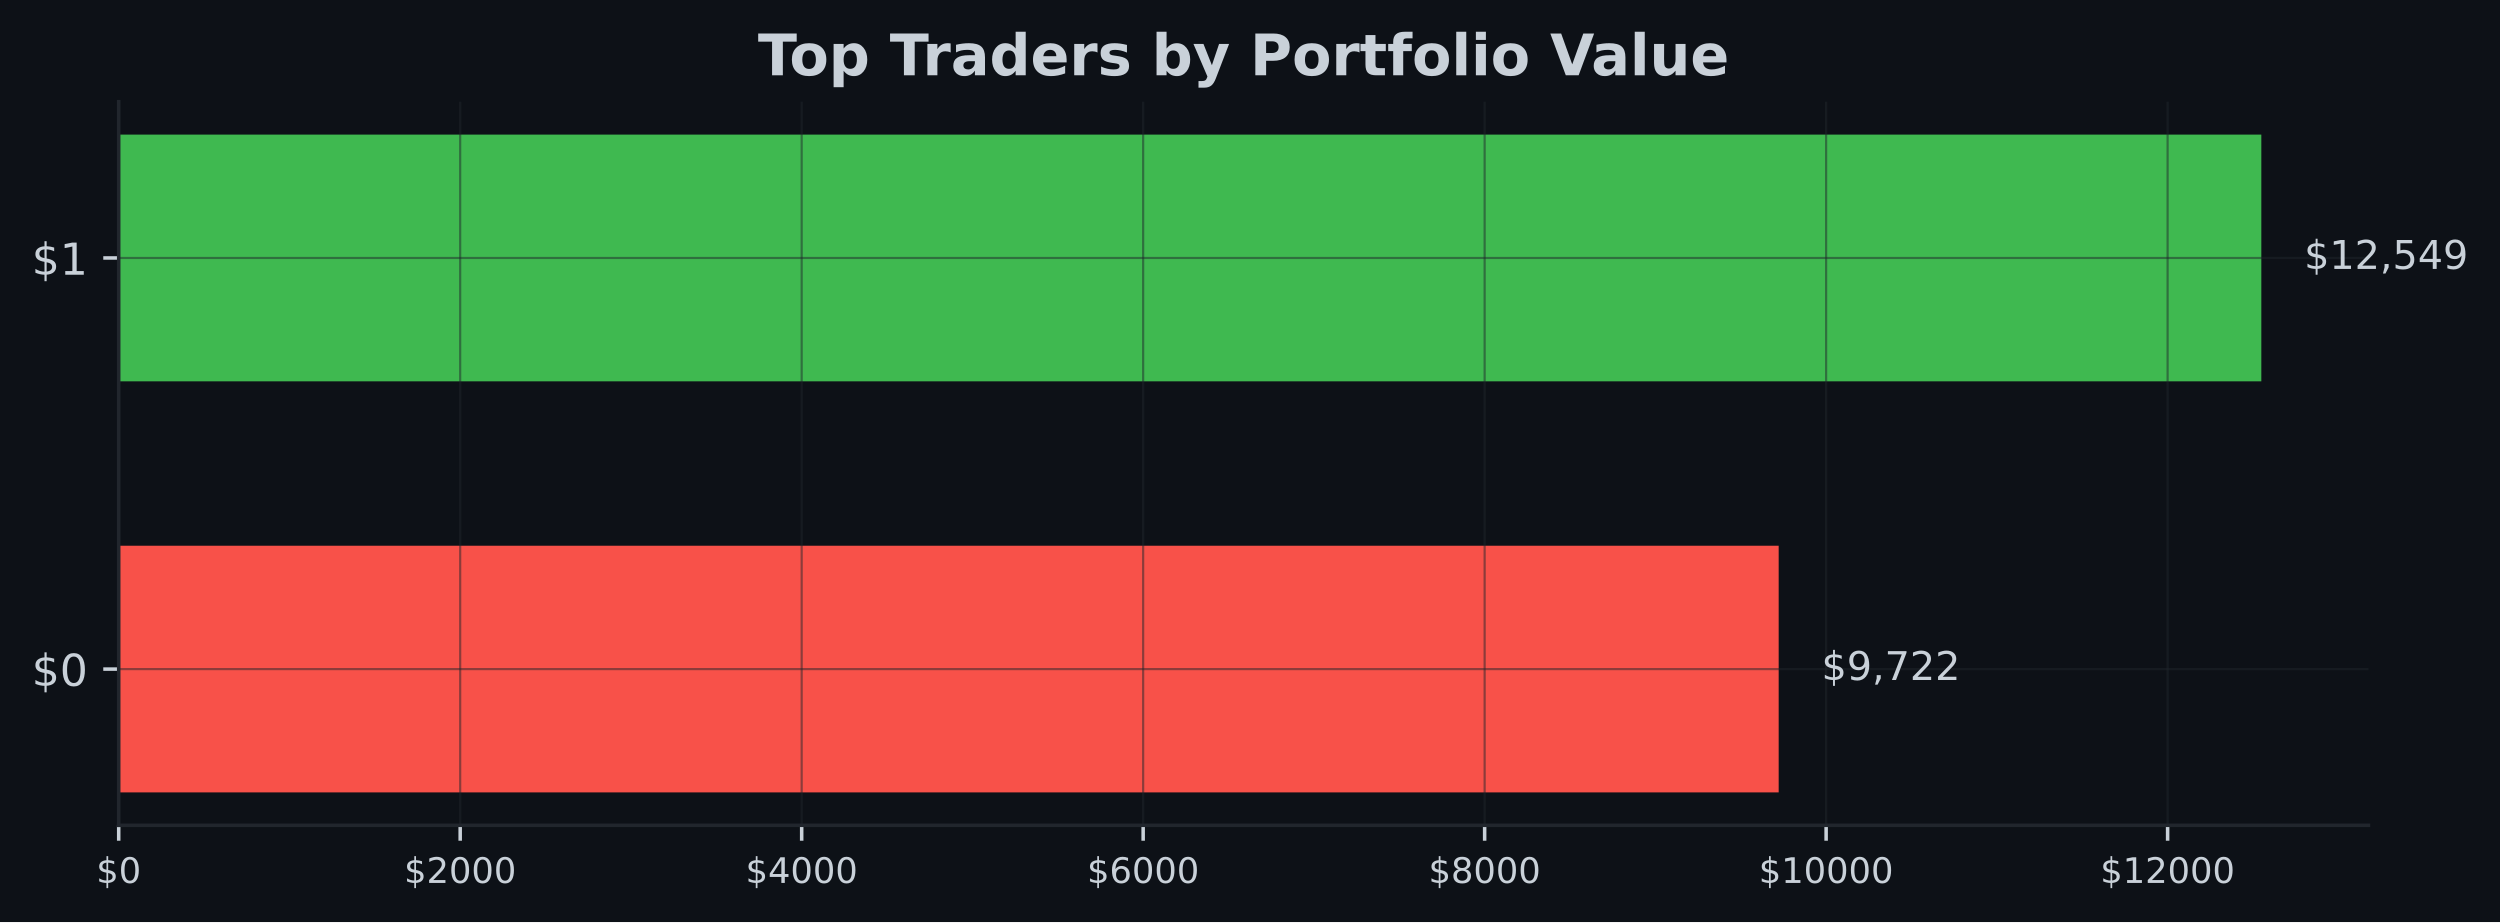
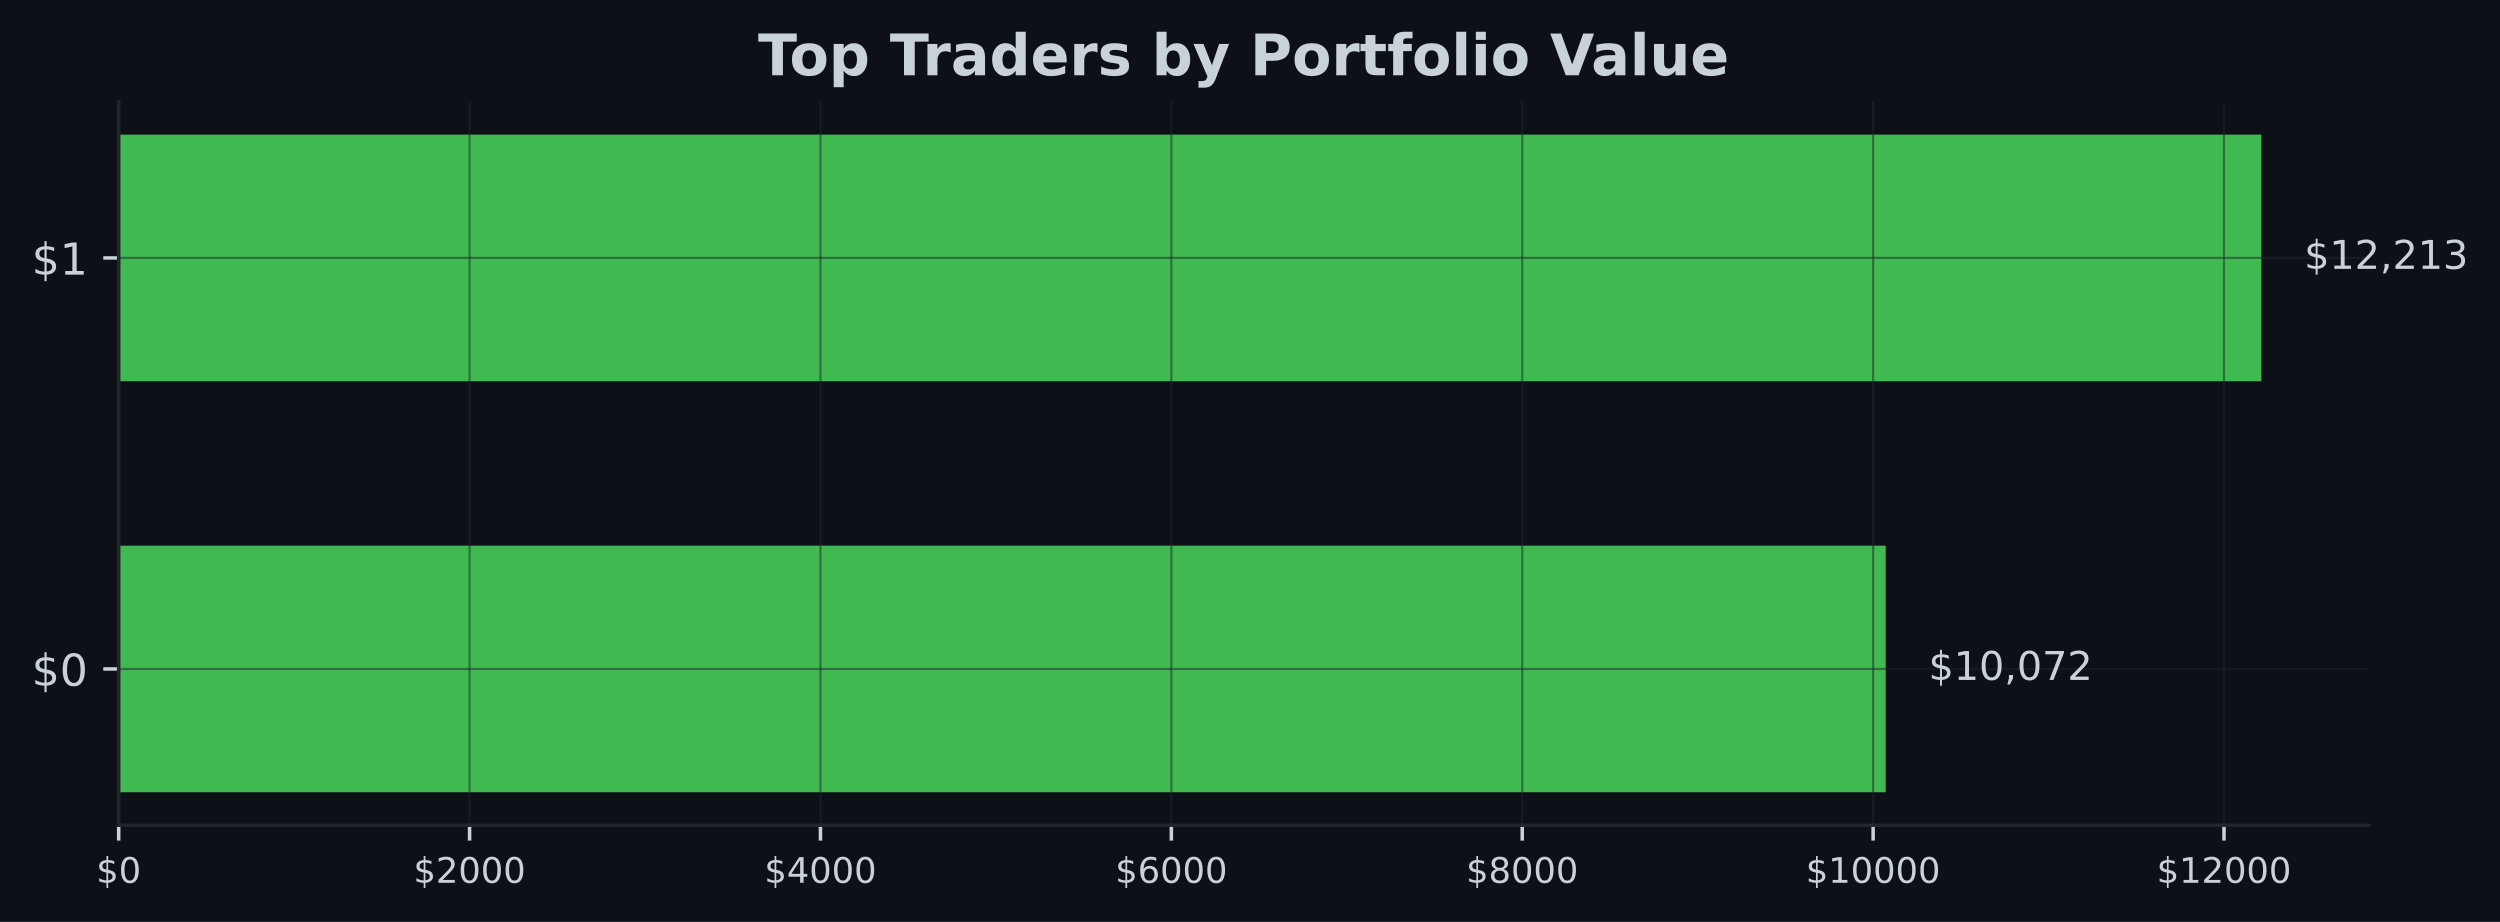
- <svg xmlns="http://www.w3.org/2000/svg" xmlns:xlink="http://www.w3.org/1999/xlink" width="567.057pt" height="209.14pt" viewBox="0 0 567.057 209.14" version="1.1">
+ <svg xmlns="http://www.w3.org/2000/svg" xmlns:xlink="http://www.w3.org/1999/xlink" width="567.145pt" height="209.14pt" viewBox="0 0 567.145 209.14" version="1.1">
  <defs>
    <style type="text/css">*{stroke-linejoin: round; stroke-linecap: butt}</style>
  </defs>
  <g id="figure_1">
    <g id="patch_1">
-       <path d="M 0 209.14  L 567.057 209.14  L 567.057 0  L 0 0  z " style="fill: #0d1117" />
+       <path d="M 0 209.14  L 567.145 209.14  L 567.145 0  L 0 0  z " style="fill: #0d1117" />
    </g>
    <g id="axes_1">
      <g id="patch_2">
-         <path d="M 26.925 187.198  L 537.219 187.198  L 537.219 23.078  L 26.925 23.078  z " style="fill: #0d1117" />
+         <path d="M 26.925 187.198  L 537.309 187.198  L 537.309 23.078  L 26.925 23.078  z " style="fill: #0d1117" />
      </g>
      <g id="patch_3">
-         <path d="M 26.925 179.738  L 403.446 179.738  L 403.446 123.788  L 26.925 123.788  z " clip-path="url(#p9390e0e34b)" style="fill: #f85149" />
+         <path d="M 26.925 179.738  L 427.788 179.738  L 427.788 123.788  L 26.925 123.788  z " clip-path="url(#pd31ce80790)" style="fill: #3fb950" />
      </g>
      <g id="patch_4">
-         <path d="M 26.925 86.488  L 512.92 86.488  L 512.92 30.538  L 26.925 30.538  z " clip-path="url(#p9390e0e34b)" style="fill: #3fb950" />
+         <path d="M 26.925 86.488  L 513.005 86.488  L 513.005 30.538  L 26.925 30.538  z " clip-path="url(#pd31ce80790)" style="fill: #3fb950" />
      </g>
      <g id="matplotlib.axis_1">
        <g id="xtick_1">
          <g id="line2d_1">
-             <path d="M 26.925 187.198  L 26.925 23.078  " clip-path="url(#p9390e0e34b)" style="fill: none; stroke: #21262d; stroke-opacity: 0.5; stroke-width: 0.5; stroke-linecap: square" />
+             <path d="M 26.925 187.198  L 26.925 23.078  " clip-path="url(#pd31ce80790)" style="fill: none; stroke: #21262d; stroke-opacity: 0.5; stroke-width: 0.5; stroke-linecap: square" />
          </g>
          <g id="line2d_2">
            <defs>
-               <path id="mfcbda340e1" d="M 0 0  L 0 3.5  " style="stroke: #c9d1d9; stroke-width: 0.8" />
+               <path id="mda5813b732" d="M 0 0  L 0 3.5  " style="stroke: #c9d1d9; stroke-width: 0.8" />
            </defs>
            <g>
-               <use xlink:href="#mfcbda340e1" x="26.925" y="187.198" style="fill: #c9d1d9; stroke: #c9d1d9; stroke-width: 0.8" />
+               <use xlink:href="#mda5813b732" x="26.925" y="187.198" style="fill: #c9d1d9; stroke: #c9d1d9; stroke-width: 0.8" />
            </g>
          </g>
          <g id="text_1">
            <g style="fill: #c9d1d9" transform="translate(21.835 200.2767) scale(0.08 -0.08)">
              <defs>
                <path id="DejaVuSans-24" d="M 2163 -941  L 1850 -941  L 1847 0  Q 1519 6 1191 76  Q 863 147 531 288  L 531 850  Q 850 650 1176 548  Q 1503 447 1850 444  L 1850 1869  Q 1159 1981 845 2250  Q 531 2519 531 2988  Q 531 3497 872 3790  Q 1213 4084 1850 4128  L 1850 4863  L 2163 4863  L 2163 4138  Q 2453 4125 2725 4076  Q 2997 4028 3256 3944  L 3256 3397  Q 2997 3528 2723 3600  Q 2450 3672 2163 3684  L 2163 2350  Q 2872 2241 3206 1959  Q 3541 1678 3541 1191  Q 3541 663 3186 358  Q 2831 53 2163 6  L 2163 -941  z M 1850 2406  L 1850 3688  Q 1488 3647 1297 3481  Q 1106 3316 1106 3041  Q 1106 2772 1282 2622  Q 1459 2472 1850 2406  z M 2163 1806  L 2163 453  Q 2559 506 2761 678  Q 2963 850 2963 1131  Q 2963 1406 2770 1568  Q 2578 1731 2163 1806  z " transform="scale(0.015625)" />
                <path id="DejaVuSans-30" d="M 2034 4250  Q 1547 4250 1301 3770  Q 1056 3291 1056 2328  Q 1056 1369 1301 889  Q 1547 409 2034 409  Q 2525 409 2770 889  Q 3016 1369 3016 2328  Q 3016 3291 2770 3770  Q 2525 4250 2034 4250  z M 2034 4750  Q 2819 4750 3233 4129  Q 3647 3509 3647 2328  Q 3647 1150 3233 529  Q 2819 -91 2034 -91  Q 1250 -91 836 529  Q 422 1150 422 2328  Q 422 3509 836 4129  Q 1250 4750 2034 4750  z " transform="scale(0.015625)" />
              </defs>
              <use xlink:href="#DejaVuSans-24" />
              <use xlink:href="#DejaVuSans-30" transform="translate(63.62305 0)" />
            </g>
          </g>
        </g>
        <g id="xtick_2">
          <g id="line2d_3">
-             <path d="M 104.381 187.198  L 104.381 23.078  " clip-path="url(#p9390e0e34b)" style="fill: none; stroke: #21262d; stroke-opacity: 0.5; stroke-width: 0.5; stroke-linecap: square" />
+             <path d="M 106.527 187.198  L 106.527 23.078  " clip-path="url(#pd31ce80790)" style="fill: none; stroke: #21262d; stroke-opacity: 0.5; stroke-width: 0.5; stroke-linecap: square" />
          </g>
          <g id="line2d_4">
            <g>
-               <use xlink:href="#mfcbda340e1" x="104.381" y="187.198" style="fill: #c9d1d9; stroke: #c9d1d9; stroke-width: 0.8" />
+               <use xlink:href="#mda5813b732" x="106.527" y="187.198" style="fill: #c9d1d9; stroke: #c9d1d9; stroke-width: 0.8" />
            </g>
          </g>
          <g id="text_2">
-             <g style="fill: #c9d1d9" transform="translate(91.65643 200.2767) scale(0.08 -0.08)">
+             <g style="fill: #c9d1d9" transform="translate(93.80158 200.2767) scale(0.08 -0.08)">
              <defs>
                <path id="DejaVuSans-32" d="M 1228 531  L 3431 531  L 3431 0  L 469 0  L 469 531  Q 828 903 1448 1529  Q 2069 2156 2228 2338  Q 2531 2678 2651 2914  Q 2772 3150 2772 3378  Q 2772 3750 2511 3984  Q 2250 4219 1831 4219  Q 1534 4219 1204 4116  Q 875 4013 500 3803  L 500 4441  Q 881 4594 1212 4672  Q 1544 4750 1819 4750  Q 2544 4750 2975 4387  Q 3406 4025 3406 3419  Q 3406 3131 3298 2873  Q 3191 2616 2906 2266  Q 2828 2175 2409 1742  Q 1991 1309 1228 531  z " transform="scale(0.015625)" />
              </defs>
              <use xlink:href="#DejaVuSans-24" />
              <use xlink:href="#DejaVuSans-32" transform="translate(63.62305 0)" />
              <use xlink:href="#DejaVuSans-30" transform="translate(127.2461 0)" />
              <use xlink:href="#DejaVuSans-30" transform="translate(190.8691 0)" />
              <use xlink:href="#DejaVuSans-30" transform="translate(254.4922 0)" />
            </g>
          </g>
        </g>
        <g id="xtick_3">
          <g id="line2d_5">
-             <path d="M 181.838 187.198  L 181.838 23.078  " clip-path="url(#p9390e0e34b)" style="fill: none; stroke: #21262d; stroke-opacity: 0.5; stroke-width: 0.5; stroke-linecap: square" />
+             <path d="M 186.128 187.198  L 186.128 23.078  " clip-path="url(#pd31ce80790)" style="fill: none; stroke: #21262d; stroke-opacity: 0.5; stroke-width: 0.5; stroke-linecap: square" />
          </g>
          <g id="line2d_6">
            <g>
-               <use xlink:href="#mfcbda340e1" x="181.838" y="187.198" style="fill: #c9d1d9; stroke: #c9d1d9; stroke-width: 0.8" />
+               <use xlink:href="#mda5813b732" x="186.128" y="187.198" style="fill: #c9d1d9; stroke: #c9d1d9; stroke-width: 0.8" />
            </g>
          </g>
          <g id="text_3">
-             <g style="fill: #c9d1d9" transform="translate(169.1129 200.2767) scale(0.08 -0.08)">
+             <g style="fill: #c9d1d9" transform="translate(173.4032 200.2767) scale(0.08 -0.08)">
              <defs>
                <path id="DejaVuSans-34" d="M 2419 4116  L 825 1625  L 2419 1625  L 2419 4116  z M 2253 4666  L 3047 4666  L 3047 1625  L 3713 1625  L 3713 1100  L 3047 1100  L 3047 0  L 2419 0  L 2419 1100  L 313 1100  L 313 1709  L 2253 4666  z " transform="scale(0.015625)" />
              </defs>
              <use xlink:href="#DejaVuSans-24" />
              <use xlink:href="#DejaVuSans-34" transform="translate(63.62305 0)" />
              <use xlink:href="#DejaVuSans-30" transform="translate(127.2461 0)" />
              <use xlink:href="#DejaVuSans-30" transform="translate(190.8691 0)" />
              <use xlink:href="#DejaVuSans-30" transform="translate(254.4922 0)" />
            </g>
          </g>
        </g>
        <g id="xtick_4">
          <g id="line2d_7">
-             <path d="M 259.294 187.198  L 259.294 23.078  " clip-path="url(#p9390e0e34b)" style="fill: none; stroke: #21262d; stroke-opacity: 0.5; stroke-width: 0.5; stroke-linecap: square" />
+             <path d="M 265.73 187.198  L 265.73 23.078  " clip-path="url(#pd31ce80790)" style="fill: none; stroke: #21262d; stroke-opacity: 0.5; stroke-width: 0.5; stroke-linecap: square" />
          </g>
          <g id="line2d_8">
            <g>
-               <use xlink:href="#mfcbda340e1" x="259.294" y="187.198" style="fill: #c9d1d9; stroke: #c9d1d9; stroke-width: 0.8" />
+               <use xlink:href="#mda5813b732" x="265.73" y="187.198" style="fill: #c9d1d9; stroke: #c9d1d9; stroke-width: 0.8" />
            </g>
          </g>
          <g id="text_4">
-             <g style="fill: #c9d1d9" transform="translate(246.5693 200.2767) scale(0.08 -0.08)">
+             <g style="fill: #c9d1d9" transform="translate(253.0047 200.2767) scale(0.08 -0.08)">
              <defs>
                <path id="DejaVuSans-36" d="M 2113 2584  Q 1688 2584 1439 2293  Q 1191 2003 1191 1497  Q 1191 994 1439 701  Q 1688 409 2113 409  Q 2538 409 2786 701  Q 3034 994 3034 1497  Q 3034 2003 2786 2293  Q 2538 2584 2113 2584  z M 3366 4563  L 3366 3988  Q 3128 4100 2886 4159  Q 2644 4219 2406 4219  Q 1781 4219 1451 3797  Q 1122 3375 1075 2522  Q 1259 2794 1537 2939  Q 1816 3084 2150 3084  Q 2853 3084 3261 2657  Q 3669 2231 3669 1497  Q 3669 778 3244 343  Q 2819 -91 2113 -91  Q 1303 -91 875 529  Q 447 1150 447 2328  Q 447 3434 972 4092  Q 1497 4750 2381 4750  Q 2619 4750 2861 4703  Q 3103 4656 3366 4563  z " transform="scale(0.015625)" />
              </defs>
              <use xlink:href="#DejaVuSans-24" />
              <use xlink:href="#DejaVuSans-36" transform="translate(63.62305 0)" />
              <use xlink:href="#DejaVuSans-30" transform="translate(127.2461 0)" />
              <use xlink:href="#DejaVuSans-30" transform="translate(190.8691 0)" />
              <use xlink:href="#DejaVuSans-30" transform="translate(254.4922 0)" />
            </g>
          </g>
        </g>
        <g id="xtick_5">
          <g id="line2d_9">
-             <path d="M 336.751 187.198  L 336.751 23.078  " clip-path="url(#p9390e0e34b)" style="fill: none; stroke: #21262d; stroke-opacity: 0.5; stroke-width: 0.5; stroke-linecap: square" />
+             <path d="M 345.331 187.198  L 345.331 23.078  " clip-path="url(#pd31ce80790)" style="fill: none; stroke: #21262d; stroke-opacity: 0.5; stroke-width: 0.5; stroke-linecap: square" />
          </g>
          <g id="line2d_10">
            <g>
-               <use xlink:href="#mfcbda340e1" x="336.751" y="187.198" style="fill: #c9d1d9; stroke: #c9d1d9; stroke-width: 0.8" />
+               <use xlink:href="#mda5813b732" x="345.331" y="187.198" style="fill: #c9d1d9; stroke: #c9d1d9; stroke-width: 0.8" />
            </g>
          </g>
          <g id="text_5">
-             <g style="fill: #c9d1d9" transform="translate(324.0257 200.2767) scale(0.08 -0.08)">
+             <g style="fill: #c9d1d9" transform="translate(332.6063 200.2767) scale(0.08 -0.08)">
              <defs>
                <path id="DejaVuSans-38" d="M 2034 2216  Q 1584 2216 1326 1975  Q 1069 1734 1069 1313  Q 1069 891 1326 650  Q 1584 409 2034 409  Q 2484 409 2743 651  Q 3003 894 3003 1313  Q 3003 1734 2745 1975  Q 2488 2216 2034 2216  z M 1403 2484  Q 997 2584 770 2862  Q 544 3141 544 3541  Q 544 4100 942 4425  Q 1341 4750 2034 4750  Q 2731 4750 3128 4425  Q 3525 4100 3525 3541  Q 3525 3141 3298 2862  Q 3072 2584 2669 2484  Q 3125 2378 3379 2068  Q 3634 1759 3634 1313  Q 3634 634 3220 271  Q 2806 -91 2034 -91  Q 1263 -91 848 271  Q 434 634 434 1313  Q 434 1759 690 2068  Q 947 2378 1403 2484  z M 1172 3481  Q 1172 3119 1398 2916  Q 1625 2713 2034 2713  Q 2441 2713 2670 2916  Q 2900 3119 2900 3481  Q 2900 3844 2670 4047  Q 2441 4250 2034 4250  Q 1625 4250 1398 4047  Q 1172 3844 1172 3481  z " transform="scale(0.015625)" />
              </defs>
              <use xlink:href="#DejaVuSans-24" />
              <use xlink:href="#DejaVuSans-38" transform="translate(63.62305 0)" />
              <use xlink:href="#DejaVuSans-30" transform="translate(127.2461 0)" />
              <use xlink:href="#DejaVuSans-30" transform="translate(190.8691 0)" />
              <use xlink:href="#DejaVuSans-30" transform="translate(254.4922 0)" />
            </g>
          </g>
        </g>
        <g id="xtick_6">
          <g id="line2d_11">
-             <path d="M 414.207 187.198  L 414.207 23.078  " clip-path="url(#p9390e0e34b)" style="fill: none; stroke: #21262d; stroke-opacity: 0.5; stroke-width: 0.5; stroke-linecap: square" />
+             <path d="M 424.933 187.198  L 424.933 23.078  " clip-path="url(#pd31ce80790)" style="fill: none; stroke: #21262d; stroke-opacity: 0.5; stroke-width: 0.5; stroke-linecap: square" />
          </g>
          <g id="line2d_12">
            <g>
-               <use xlink:href="#mfcbda340e1" x="414.207" y="187.198" style="fill: #c9d1d9; stroke: #c9d1d9; stroke-width: 0.8" />
+               <use xlink:href="#mda5813b732" x="424.933" y="187.198" style="fill: #c9d1d9; stroke: #c9d1d9; stroke-width: 0.8" />
            </g>
          </g>
          <g id="text_6">
-             <g style="fill: #c9d1d9" transform="translate(398.9371 200.2767) scale(0.08 -0.08)">
+             <g style="fill: #c9d1d9" transform="translate(409.6629 200.2767) scale(0.08 -0.08)">
              <defs>
                <path id="DejaVuSans-31" d="M 794 531  L 1825 531  L 1825 4091  L 703 3866  L 703 4441  L 1819 4666  L 2450 4666  L 2450 531  L 3481 531  L 3481 0  L 794 0  L 794 531  z " transform="scale(0.015625)" />
              </defs>
              <use xlink:href="#DejaVuSans-24" />
              <use xlink:href="#DejaVuSans-31" transform="translate(63.62305 0)" />
              <use xlink:href="#DejaVuSans-30" transform="translate(127.2461 0)" />
              <use xlink:href="#DejaVuSans-30" transform="translate(190.8691 0)" />
              <use xlink:href="#DejaVuSans-30" transform="translate(254.4922 0)" />
              <use xlink:href="#DejaVuSans-30" transform="translate(318.1152 0)" />
            </g>
          </g>
        </g>
        <g id="xtick_7">
          <g id="line2d_13">
-             <path d="M 491.664 187.198  L 491.664 23.078  " clip-path="url(#p9390e0e34b)" style="fill: none; stroke: #21262d; stroke-opacity: 0.5; stroke-width: 0.5; stroke-linecap: square" />
+             <path d="M 504.534 187.198  L 504.534 23.078  " clip-path="url(#pd31ce80790)" style="fill: none; stroke: #21262d; stroke-opacity: 0.5; stroke-width: 0.5; stroke-linecap: square" />
          </g>
          <g id="line2d_14">
            <g>
-               <use xlink:href="#mfcbda340e1" x="491.664" y="187.198" style="fill: #c9d1d9; stroke: #c9d1d9; stroke-width: 0.8" />
+               <use xlink:href="#mda5813b732" x="504.534" y="187.198" style="fill: #c9d1d9; stroke: #c9d1d9; stroke-width: 0.8" />
            </g>
          </g>
          <g id="text_7">
-             <g style="fill: #c9d1d9" transform="translate(476.3936 200.2767) scale(0.08 -0.08)">
+             <g style="fill: #c9d1d9" transform="translate(489.2645 200.2767) scale(0.08 -0.08)">
              <use xlink:href="#DejaVuSans-24" />
              <use xlink:href="#DejaVuSans-31" transform="translate(63.62305 0)" />
              <use xlink:href="#DejaVuSans-32" transform="translate(127.2461 0)" />
              <use xlink:href="#DejaVuSans-30" transform="translate(190.8691 0)" />
              <use xlink:href="#DejaVuSans-30" transform="translate(254.4922 0)" />
              <use xlink:href="#DejaVuSans-30" transform="translate(318.1152 0)" />
            </g>
          </g>
        </g>
      </g>
      <g id="matplotlib.axis_2">
        <g id="ytick_1">
          <g id="line2d_15">
-             <path d="M 26.925 151.763  L 537.219 151.763  " clip-path="url(#p9390e0e34b)" style="fill: none; stroke: #21262d; stroke-opacity: 0.5; stroke-width: 0.5; stroke-linecap: square" />
+             <path d="M 26.925 151.763  L 537.309 151.763  " clip-path="url(#pd31ce80790)" style="fill: none; stroke: #21262d; stroke-opacity: 0.5; stroke-width: 0.5; stroke-linecap: square" />
          </g>
          <g id="line2d_16">
            <defs>
-               <path id="m13f9147663" d="M 0 0  L -3.5 0  " style="stroke: #c9d1d9; stroke-width: 0.8" />
+               <path id="mfefbe68266" d="M 0 0  L -3.5 0  " style="stroke: #c9d1d9; stroke-width: 0.8" />
            </defs>
            <g>
-               <use xlink:href="#m13f9147663" x="26.925" y="151.763" style="fill: #c9d1d9; stroke: #c9d1d9; stroke-width: 0.8" />
+               <use xlink:href="#mfefbe68266" x="26.925" y="151.763" style="fill: #c9d1d9; stroke: #c9d1d9; stroke-width: 0.8" />
            </g>
          </g>
          <g id="text_8">
            <g style="fill: #c9d1d9" transform="translate(7.2 155.5622) scale(0.1 -0.1)">
              <use xlink:href="#DejaVuSans-24" />
              <use xlink:href="#DejaVuSans-30" transform="translate(63.62305 0)" />
            </g>
          </g>
        </g>
        <g id="ytick_2">
          <g id="line2d_17">
-             <path d="M 26.925 58.513  L 537.219 58.513  " clip-path="url(#p9390e0e34b)" style="fill: none; stroke: #21262d; stroke-opacity: 0.5; stroke-width: 0.5; stroke-linecap: square" />
+             <path d="M 26.925 58.513  L 537.309 58.513  " clip-path="url(#pd31ce80790)" style="fill: none; stroke: #21262d; stroke-opacity: 0.5; stroke-width: 0.5; stroke-linecap: square" />
          </g>
          <g id="line2d_18">
            <g>
-               <use xlink:href="#m13f9147663" x="26.925" y="58.513" style="fill: #c9d1d9; stroke: #c9d1d9; stroke-width: 0.8" />
+               <use xlink:href="#mfefbe68266" x="26.925" y="58.513" style="fill: #c9d1d9; stroke: #c9d1d9; stroke-width: 0.8" />
            </g>
          </g>
          <g id="text_9">
            <g style="fill: #c9d1d9" transform="translate(7.2 62.31219) scale(0.1 -0.1)">
              <use xlink:href="#DejaVuSans-24" />
              <use xlink:href="#DejaVuSans-31" transform="translate(63.62305 0)" />
            </g>
          </g>
        </g>
      </g>
      <g id="patch_5">
        <path d="M 26.925 187.198  L 26.925 23.078  " style="fill: none; stroke: #21262d; stroke-width: 0.8; stroke-linejoin: miter; stroke-linecap: square" />
      </g>
      <g id="patch_6">
-         <path d="M 26.925 187.198  L 537.219 187.198  " style="fill: none; stroke: #21262d; stroke-width: 0.8; stroke-linejoin: miter; stroke-linecap: square" />
+         <path d="M 26.925 187.198  L 537.309 187.198  " style="fill: none; stroke: #21262d; stroke-width: 0.8; stroke-linejoin: miter; stroke-linecap: square" />
      </g>
      <g id="text_10">
-         <g style="fill: #c9d1d9" transform="translate(413.1656 154.2464) scale(0.09 -0.09)">
+         <g style="fill: #c9d1d9" transform="translate(437.5094 154.2464) scale(0.09 -0.09)">
          <defs>
-             <path id="DejaVuSans-39" d="M 703 97  L 703 672  Q 941 559 1184 500  Q 1428 441 1663 441  Q 2288 441 2617 861  Q 2947 1281 2994 2138  Q 2813 1869 2534 1725  Q 2256 1581 1919 1581  Q 1219 1581 811 2004  Q 403 2428 403 3163  Q 403 3881 828 4315  Q 1253 4750 1959 4750  Q 2769 4750 3195 4129  Q 3622 3509 3622 2328  Q 3622 1225 3098 567  Q 2575 -91 1691 -91  Q 1453 -91 1209 -44  Q 966 3 703 97  z M 1959 2075  Q 2384 2075 2632 2365  Q 2881 2656 2881 3163  Q 2881 3666 2632 3958  Q 2384 4250 1959 4250  Q 1534 4250 1286 3958  Q 1038 3666 1038 3163  Q 1038 2656 1286 2365  Q 1534 2075 1959 2075  z " transform="scale(0.015625)" />
            <path id="DejaVuSans-2c" d="M 750 794  L 1409 794  L 1409 256  L 897 -744  L 494 -744  L 750 256  L 750 794  z " transform="scale(0.015625)" />
            <path id="DejaVuSans-37" d="M 525 4666  L 3525 4666  L 3525 4397  L 1831 0  L 1172 0  L 2766 4134  L 525 4134  L 525 4666  z " transform="scale(0.015625)" />
          </defs>
          <use xlink:href="#DejaVuSans-24" />
-           <use xlink:href="#DejaVuSans-39" transform="translate(63.62305 0)" />
-           <use xlink:href="#DejaVuSans-2c" transform="translate(127.2461 0)" />
-           <use xlink:href="#DejaVuSans-37" transform="translate(159.0332 0)" />
-           <use xlink:href="#DejaVuSans-32" transform="translate(222.6562 0)" />
-           <use xlink:href="#DejaVuSans-32" transform="translate(286.2793 0)" />
+           <use xlink:href="#DejaVuSans-31" transform="translate(63.62305 0)" />
+           <use xlink:href="#DejaVuSans-30" transform="translate(127.2461 0)" />
+           <use xlink:href="#DejaVuSans-2c" transform="translate(190.8691 0)" />
+           <use xlink:href="#DejaVuSans-30" transform="translate(222.6562 0)" />
+           <use xlink:href="#DejaVuSans-37" transform="translate(286.2793 0)" />
+           <use xlink:href="#DejaVuSans-32" transform="translate(349.9023 0)" />
        </g>
      </g>
      <g id="text_11">
-         <g style="fill: #c9d1d9" transform="translate(522.6394 60.99641) scale(0.09 -0.09)">
+         <g style="fill: #c9d1d9" transform="translate(522.7269 60.99641) scale(0.09 -0.09)">
          <defs>
-             <path id="DejaVuSans-35" d="M 691 4666  L 3169 4666  L 3169 4134  L 1269 4134  L 1269 2991  Q 1406 3038 1543 3061  Q 1681 3084 1819 3084  Q 2600 3084 3056 2656  Q 3513 2228 3513 1497  Q 3513 744 3044 326  Q 2575 -91 1722 -91  Q 1428 -91 1123 -41  Q 819 9 494 109  L 494 744  Q 775 591 1075 516  Q 1375 441 1709 441  Q 2250 441 2565 725  Q 2881 1009 2881 1497  Q 2881 1984 2565 2268  Q 2250 2553 1709 2553  Q 1456 2553 1204 2497  Q 953 2441 691 2322  L 691 4666  z " transform="scale(0.015625)" />
+             <path id="DejaVuSans-33" d="M 2597 2516  Q 3050 2419 3304 2112  Q 3559 1806 3559 1356  Q 3559 666 3084 287  Q 2609 -91 1734 -91  Q 1441 -91 1130 -33  Q 819 25 488 141  L 488 750  Q 750 597 1062 519  Q 1375 441 1716 441  Q 2309 441 2620 675  Q 2931 909 2931 1356  Q 2931 1769 2642 2001  Q 2353 2234 1838 2234  L 1294 2234  L 1294 2753  L 1863 2753  Q 2328 2753 2575 2939  Q 2822 3125 2822 3475  Q 2822 3834 2567 4026  Q 2313 4219 1838 4219  Q 1578 4219 1281 4162  Q 984 4106 628 3988  L 628 4550  Q 988 4650 1302 4700  Q 1616 4750 1894 4750  Q 2613 4750 3031 4423  Q 3450 4097 3450 3541  Q 3450 3153 3228 2886  Q 3006 2619 2597 2516  z " transform="scale(0.015625)" />
          </defs>
          <use xlink:href="#DejaVuSans-24" />
          <use xlink:href="#DejaVuSans-31" transform="translate(63.62305 0)" />
          <use xlink:href="#DejaVuSans-32" transform="translate(127.2461 0)" />
          <use xlink:href="#DejaVuSans-2c" transform="translate(190.8691 0)" />
-           <use xlink:href="#DejaVuSans-35" transform="translate(222.6562 0)" />
-           <use xlink:href="#DejaVuSans-34" transform="translate(286.2793 0)" />
-           <use xlink:href="#DejaVuSans-39" transform="translate(349.9023 0)" />
+           <use xlink:href="#DejaVuSans-32" transform="translate(222.6562 0)" />
+           <use xlink:href="#DejaVuSans-31" transform="translate(286.2793 0)" />
+           <use xlink:href="#DejaVuSans-33" transform="translate(349.9023 0)" />
        </g>
      </g>
      <g id="text_12">
-         <g style="fill: #c9d1d9" transform="translate(171.9124 17.07797) scale(0.13 -0.13)">
+         <g style="fill: #c9d1d9" transform="translate(171.9574 17.07797) scale(0.13 -0.13)">
          <defs>
            <path id="DejaVuSans-Bold-54" d="M 31 4666  L 4331 4666  L 4331 3756  L 2784 3756  L 2784 0  L 1581 0  L 1581 3756  L 31 3756  L 31 4666  z " transform="scale(0.015625)" />
            <path id="DejaVuSans-Bold-6f" d="M 2203 2784  Q 1831 2784 1636 2517  Q 1441 2250 1441 1747  Q 1441 1244 1636 976  Q 1831 709 2203 709  Q 2569 709 2762 976  Q 2956 1244 2956 1747  Q 2956 2250 2762 2517  Q 2569 2784 2203 2784  z M 2203 3584  Q 3106 3584 3614 3096  Q 4122 2609 4122 1747  Q 4122 884 3614 396  Q 3106 -91 2203 -91  Q 1297 -91 786 396  Q 275 884 275 1747  Q 275 2609 786 3096  Q 1297 3584 2203 3584  z " transform="scale(0.015625)" />
            <path id="DejaVuSans-Bold-70" d="M 1656 506  L 1656 -1331  L 538 -1331  L 538 3500  L 1656 3500  L 1656 2988  Q 1888 3294 2169 3439  Q 2450 3584 2816 3584  Q 3463 3584 3878 3070  Q 4294 2556 4294 1747  Q 4294 938 3878 423  Q 3463 -91 2816 -91  Q 2450 -91 2169 54  Q 1888 200 1656 506  z M 2400 2772  Q 2041 2772 1848 2508  Q 1656 2244 1656 1747  Q 1656 1250 1848 986  Q 2041 722 2400 722  Q 2759 722 2948 984  Q 3138 1247 3138 1747  Q 3138 2247 2948 2509  Q 2759 2772 2400 2772  z " transform="scale(0.015625)" />
            <path id="DejaVuSans-Bold-20" transform="scale(0.015625)" />
            <path id="DejaVuSans-Bold-72" d="M 3138 2547  Q 2991 2616 2845 2648  Q 2700 2681 2553 2681  Q 2122 2681 1889 2404  Q 1656 2128 1656 1613  L 1656 0  L 538 0  L 538 3500  L 1656 3500  L 1656 2925  Q 1872 3269 2151 3426  Q 2431 3584 2822 3584  Q 2878 3584 2943 3579  Q 3009 3575 3134 3559  L 3138 2547  z " transform="scale(0.015625)" />
            <path id="DejaVuSans-Bold-61" d="M 2106 1575  Q 1756 1575 1579 1456  Q 1403 1338 1403 1106  Q 1403 894 1545 773  Q 1688 653 1941 653  Q 2256 653 2472 879  Q 2688 1106 2688 1447  L 2688 1575  L 2106 1575  z M 3816 1997  L 3816 0  L 2688 0  L 2688 519  Q 2463 200 2181 54  Q 1900 -91 1497 -91  Q 953 -91 614 226  Q 275 544 275 1050  Q 275 1666 698 1953  Q 1122 2241 2028 2241  L 2688 2241  L 2688 2328  Q 2688 2594 2478 2717  Q 2269 2841 1825 2841  Q 1466 2841 1156 2769  Q 847 2697 581 2553  L 581 3406  Q 941 3494 1303 3539  Q 1666 3584 2028 3584  Q 2975 3584 3395 3211  Q 3816 2838 3816 1997  z " transform="scale(0.015625)" />
            <path id="DejaVuSans-Bold-64" d="M 2919 2988  L 2919 4863  L 4044 4863  L 4044 0  L 2919 0  L 2919 506  Q 2688 197 2409 53  Q 2131 -91 1766 -91  Q 1119 -91 703 423  Q 288 938 288 1747  Q 288 2556 703 3070  Q 1119 3584 1766 3584  Q 2128 3584 2408 3439  Q 2688 3294 2919 2988  z M 2181 722  Q 2541 722 2730 984  Q 2919 1247 2919 1747  Q 2919 2247 2730 2509  Q 2541 2772 2181 2772  Q 1825 2772 1636 2509  Q 1447 2247 1447 1747  Q 1447 1247 1636 984  Q 1825 722 2181 722  z " transform="scale(0.015625)" />
            <path id="DejaVuSans-Bold-65" d="M 4031 1759  L 4031 1441  L 1416 1441  Q 1456 1047 1700 850  Q 1944 653 2381 653  Q 2734 653 3104 758  Q 3475 863 3866 1075  L 3866 213  Q 3469 63 3072 -14  Q 2675 -91 2278 -91  Q 1328 -91 801 392  Q 275 875 275 1747  Q 275 2603 792 3093  Q 1309 3584 2216 3584  Q 3041 3584 3536 3087  Q 4031 2591 4031 1759  z M 2881 2131  Q 2881 2450 2695 2645  Q 2509 2841 2209 2841  Q 1884 2841 1681 2658  Q 1478 2475 1428 2131  L 2881 2131  z " transform="scale(0.015625)" />
            <path id="DejaVuSans-Bold-73" d="M 3272 3391  L 3272 2541  Q 2913 2691 2578 2766  Q 2244 2841 1947 2841  Q 1628 2841 1473 2761  Q 1319 2681 1319 2516  Q 1319 2381 1436 2309  Q 1553 2238 1856 2203  L 2053 2175  Q 2913 2066 3209 1816  Q 3506 1566 3506 1031  Q 3506 472 3093 190  Q 2681 -91 1863 -91  Q 1516 -91 1145 -36  Q 775 19 384 128  L 384 978  Q 719 816 1070 734  Q 1422 653 1784 653  Q 2113 653 2278 743  Q 2444 834 2444 1013  Q 2444 1163 2330 1236  Q 2216 1309 1875 1350  L 1678 1375  Q 931 1469 631 1722  Q 331 1975 331 2491  Q 331 3047 712 3315  Q 1094 3584 1881 3584  Q 2191 3584 2531 3537  Q 2872 3491 3272 3391  z " transform="scale(0.015625)" />
            <path id="DejaVuSans-Bold-62" d="M 2400 722  Q 2759 722 2948 984  Q 3138 1247 3138 1747  Q 3138 2247 2948 2509  Q 2759 2772 2400 2772  Q 2041 2772 1848 2508  Q 1656 2244 1656 1747  Q 1656 1250 1848 986  Q 2041 722 2400 722  z M 1656 2988  Q 1888 3294 2169 3439  Q 2450 3584 2816 3584  Q 3463 3584 3878 3070  Q 4294 2556 4294 1747  Q 4294 938 3878 423  Q 3463 -91 2816 -91  Q 2450 -91 2169 54  Q 1888 200 1656 506  L 1656 0  L 538 0  L 538 4863  L 1656 4863  L 1656 2988  z " transform="scale(0.015625)" />
            <path id="DejaVuSans-Bold-79" d="M 78 3500  L 1197 3500  L 2138 1125  L 2938 3500  L 4056 3500  L 2584 -331  Q 2363 -916 2067 -1148  Q 1772 -1381 1288 -1381  L 641 -1381  L 641 -647  L 991 -647  Q 1275 -647 1404 -556  Q 1534 -466 1606 -231  L 1638 -134  L 78 3500  z " transform="scale(0.015625)" />
            <path id="DejaVuSans-Bold-50" d="M 588 4666  L 2584 4666  Q 3475 4666 3951 4270  Q 4428 3875 4428 3144  Q 4428 2409 3951 2014  Q 3475 1619 2584 1619  L 1791 1619  L 1791 0  L 588 0  L 588 4666  z M 1791 3794  L 1791 2491  L 2456 2491  Q 2806 2491 2997 2661  Q 3188 2831 3188 3144  Q 3188 3456 2997 3625  Q 2806 3794 2456 3794  L 1791 3794  z " transform="scale(0.015625)" />
            <path id="DejaVuSans-Bold-74" d="M 1759 4494  L 1759 3500  L 2913 3500  L 2913 2700  L 1759 2700  L 1759 1216  Q 1759 972 1856 886  Q 1953 800 2241 800  L 2816 800  L 2816 0  L 1856 0  Q 1194 0 917 276  Q 641 553 641 1216  L 641 2700  L 84 2700  L 84 3500  L 641 3500  L 641 4494  L 1759 4494  z " transform="scale(0.015625)" />
            <path id="DejaVuSans-Bold-66" d="M 2841 4863  L 2841 4128  L 2222 4128  Q 1984 4128 1890 4042  Q 1797 3956 1797 3744  L 1797 3500  L 2753 3500  L 2753 2700  L 1797 2700  L 1797 0  L 678 0  L 678 2700  L 122 2700  L 122 3500  L 678 3500  L 678 3744  Q 678 4316 997 4589  Q 1316 4863 1984 4863  L 2841 4863  z " transform="scale(0.015625)" />
            <path id="DejaVuSans-Bold-6c" d="M 538 4863  L 1656 4863  L 1656 0  L 538 0  L 538 4863  z " transform="scale(0.015625)" />
            <path id="DejaVuSans-Bold-69" d="M 538 3500  L 1656 3500  L 1656 0  L 538 0  L 538 3500  z M 538 4863  L 1656 4863  L 1656 3950  L 538 3950  L 538 4863  z " transform="scale(0.015625)" />
            <path id="DejaVuSans-Bold-56" d="M 31 4666  L 1241 4666  L 2478 1222  L 3713 4666  L 4922 4666  L 3194 0  L 1759 0  L 31 4666  z " transform="scale(0.015625)" />
            <path id="DejaVuSans-Bold-75" d="M 500 1363  L 500 3500  L 1625 3500  L 1625 3150  Q 1625 2866 1622 2436  Q 1619 2006 1619 1863  Q 1619 1441 1641 1255  Q 1663 1069 1716 984  Q 1784 875 1895 815  Q 2006 756 2150 756  Q 2500 756 2700 1025  Q 2900 1294 2900 1772  L 2900 3500  L 4019 3500  L 4019 0  L 2900 0  L 2900 506  Q 2647 200 2364 54  Q 2081 -91 1741 -91  Q 1134 -91 817 281  Q 500 653 500 1363  z " transform="scale(0.015625)" />
          </defs>
          <use xlink:href="#DejaVuSans-Bold-54" />
          <use xlink:href="#DejaVuSans-Bold-6f" transform="translate(54.96289 0)" />
          <use xlink:href="#DejaVuSans-Bold-70" transform="translate(123.6641 0)" />
          <use xlink:href="#DejaVuSans-Bold-20" transform="translate(195.2461 0)" />
          <use xlink:href="#DejaVuSans-Bold-54" transform="translate(230.0605 0)" />
          <use xlink:href="#DejaVuSans-Bold-72" transform="translate(287.2734 0)" />
          <use xlink:href="#DejaVuSans-Bold-61" transform="translate(336.5898 0)" />
          <use xlink:href="#DejaVuSans-Bold-64" transform="translate(404.0703 0)" />
          <use xlink:href="#DejaVuSans-Bold-65" transform="translate(475.6523 0)" />
          <use xlink:href="#DejaVuSans-Bold-72" transform="translate(543.4746 0)" />
          <use xlink:href="#DejaVuSans-Bold-73" transform="translate(592.791 0)" />
          <use xlink:href="#DejaVuSans-Bold-20" transform="translate(652.3125 0)" />
          <use xlink:href="#DejaVuSans-Bold-62" transform="translate(687.127 0)" />
          <use xlink:href="#DejaVuSans-Bold-79" transform="translate(758.709 0)" />
          <use xlink:href="#DejaVuSans-Bold-20" transform="translate(823.8945 0)" />
          <use xlink:href="#DejaVuSans-Bold-50" transform="translate(858.709 0)" />
          <use xlink:href="#DejaVuSans-Bold-6f" transform="translate(932 0)" />
          <use xlink:href="#DejaVuSans-Bold-72" transform="translate(1000.701 0)" />
          <use xlink:href="#DejaVuSans-Bold-74" transform="translate(1050.018 0)" />
          <use xlink:href="#DejaVuSans-Bold-66" transform="translate(1097.82 0)" />
          <use xlink:href="#DejaVuSans-Bold-6f" transform="translate(1141.326 0)" />
          <use xlink:href="#DejaVuSans-Bold-6c" transform="translate(1210.027 0)" />
          <use xlink:href="#DejaVuSans-Bold-69" transform="translate(1244.305 0)" />
          <use xlink:href="#DejaVuSans-Bold-6f" transform="translate(1278.582 0)" />
          <use xlink:href="#DejaVuSans-Bold-20" transform="translate(1347.283 0)" />
          <use xlink:href="#DejaVuSans-Bold-56" transform="translate(1382.098 0)" />
          <use xlink:href="#DejaVuSans-Bold-61" transform="translate(1453.99 0)" />
          <use xlink:href="#DejaVuSans-Bold-6c" transform="translate(1521.471 0)" />
          <use xlink:href="#DejaVuSans-Bold-75" transform="translate(1555.748 0)" />
          <use xlink:href="#DejaVuSans-Bold-65" transform="translate(1626.939 0)" />
        </g>
      </g>
    </g>
  </g>
  <defs>
-     <clipPath id="p9390e0e34b">
-       <rect x="26.925" y="23.078" width="510.294" height="164.12" />
+     <clipPath id="pd31ce80790">
+       <rect x="26.925" y="23.078" width="510.384" height="164.12" />
    </clipPath>
  </defs>
</svg>
